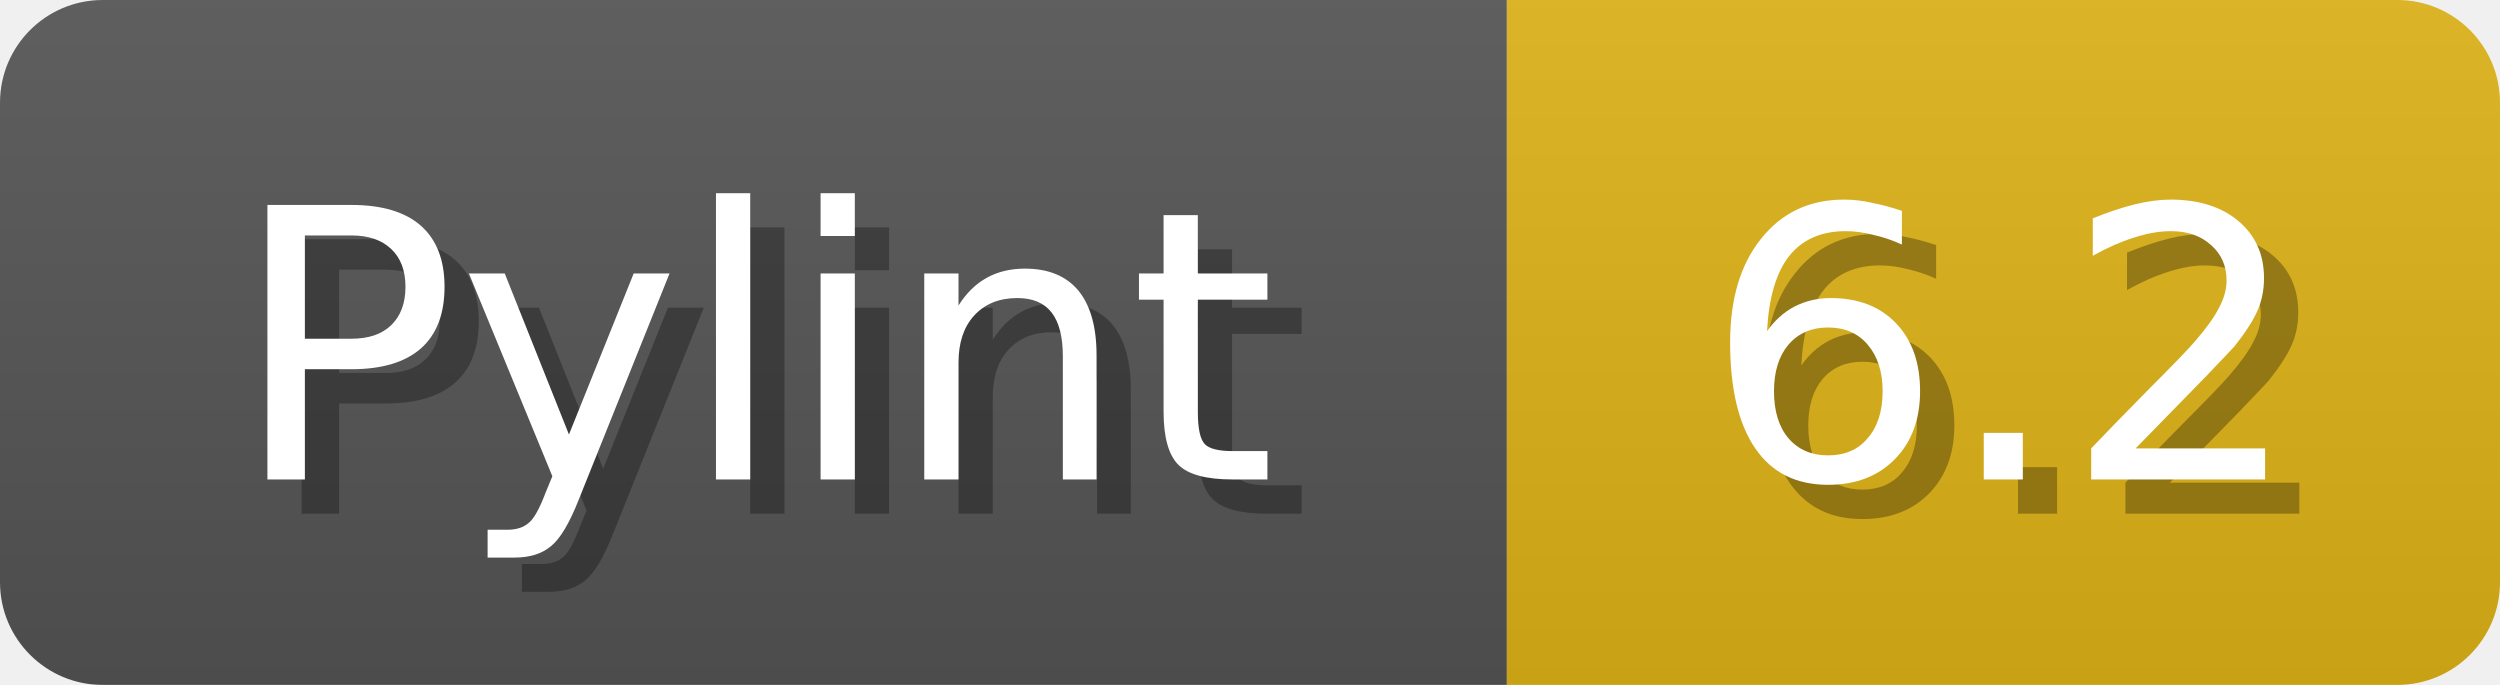
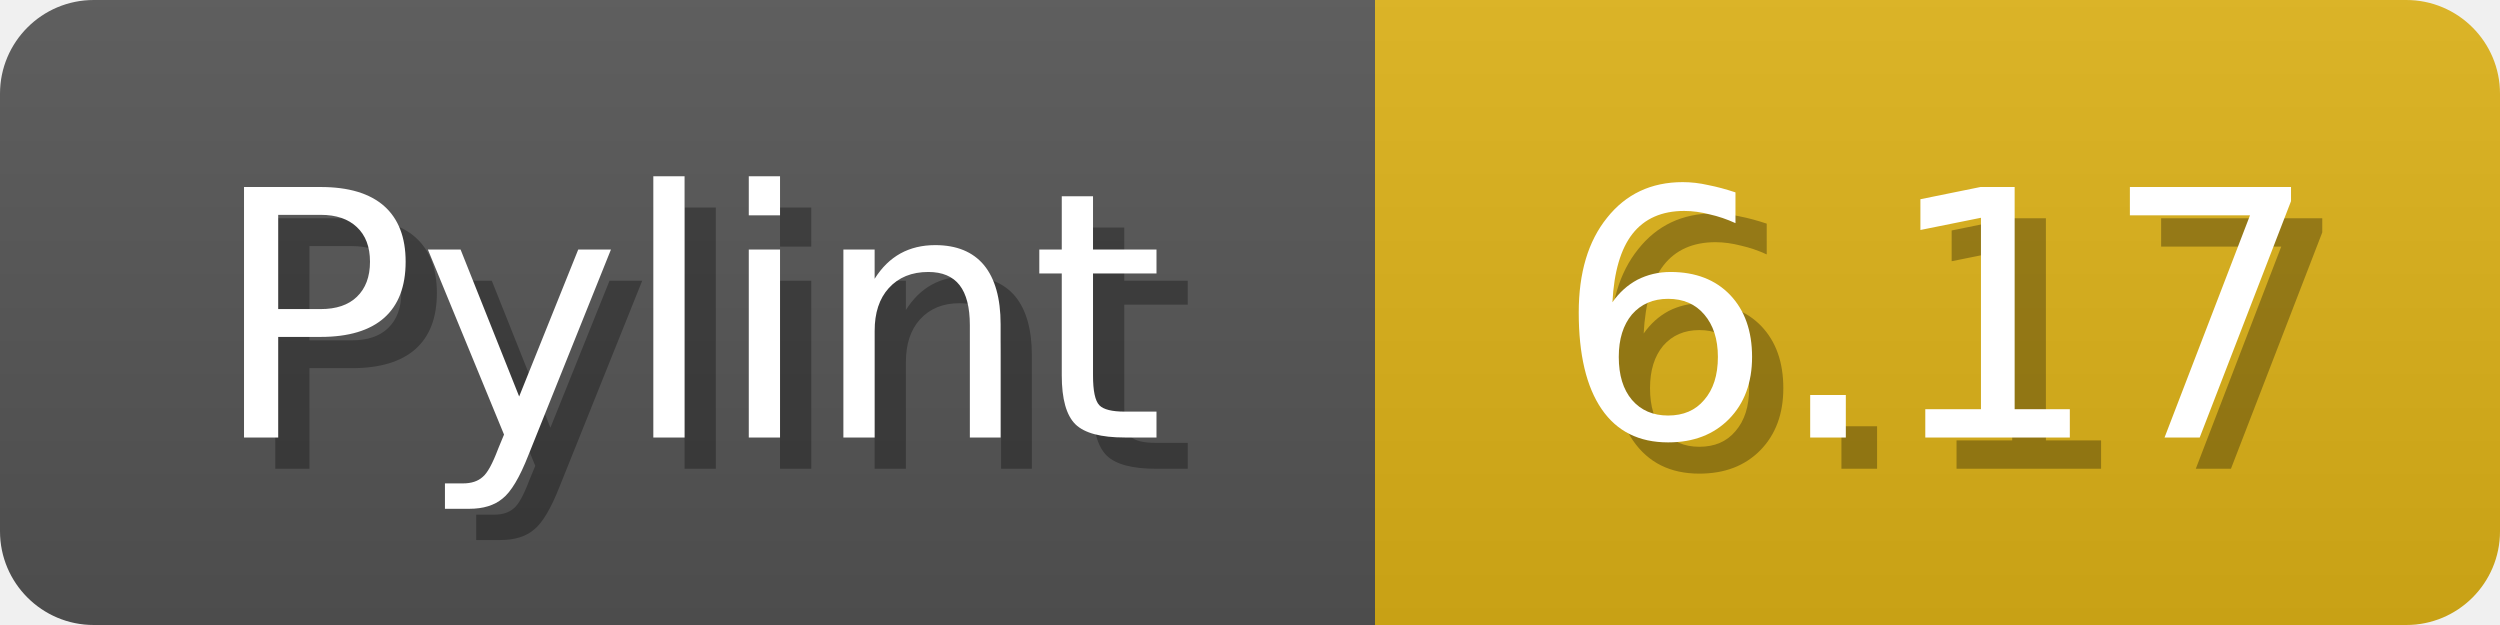
- <svg xmlns="http://www.w3.org/2000/svg" width="73" height="20">
+ <svg xmlns="http://www.w3.org/2000/svg" width="80" height="20">
  <linearGradient id="b" x2="0" y2="100%">
    <stop offset="0" stop-color="#bbb" stop-opacity=".1" />
    <stop offset="1" stop-opacity=".1" />
  </linearGradient>
  <mask id="anybadge_1">
-     <rect width="73" height="20" rx="3" fill="#fff" />
+     <rect width="80" height="20" rx="3" fill="#fff" />
  </mask>
  <g mask="url(#anybadge_1)">
    <path fill="#555" d="M0 0h44v20H0z" />
-     <path fill="#dfb317" d="M44 0h29v20H44z" />
-     <path fill="url(#b)" d="M0 0h73v20H0z" />
+     <path fill="#dfb317" d="M44 0h36v20H44z" />
+     <path fill="url(#b)" d="M0 0h80v20H0z" />
  </g>
  <g fill="#fff" text-anchor="middle" font-family="DejaVu Sans,Verdana,Geneva,sans-serif" font-size="11">
    <text x="23.0" y="15" fill="#010101" fill-opacity=".3">Pylint</text>
    <text x="22.0" y="14">Pylint</text>
  </g>
  <g fill="#fff" text-anchor="middle" font-family="DejaVu Sans,Verdana,Geneva,sans-serif" font-size="11">
-     <text x="59.5" y="15" fill="#010101" fill-opacity=".3">6.2</text>
-     <text x="58.5" y="14">6.2</text>
+     <text x="63.0" y="15" fill="#010101" fill-opacity=".3">6.17</text>
+     <text x="62.0" y="14">6.17</text>
  </g>
</svg>
